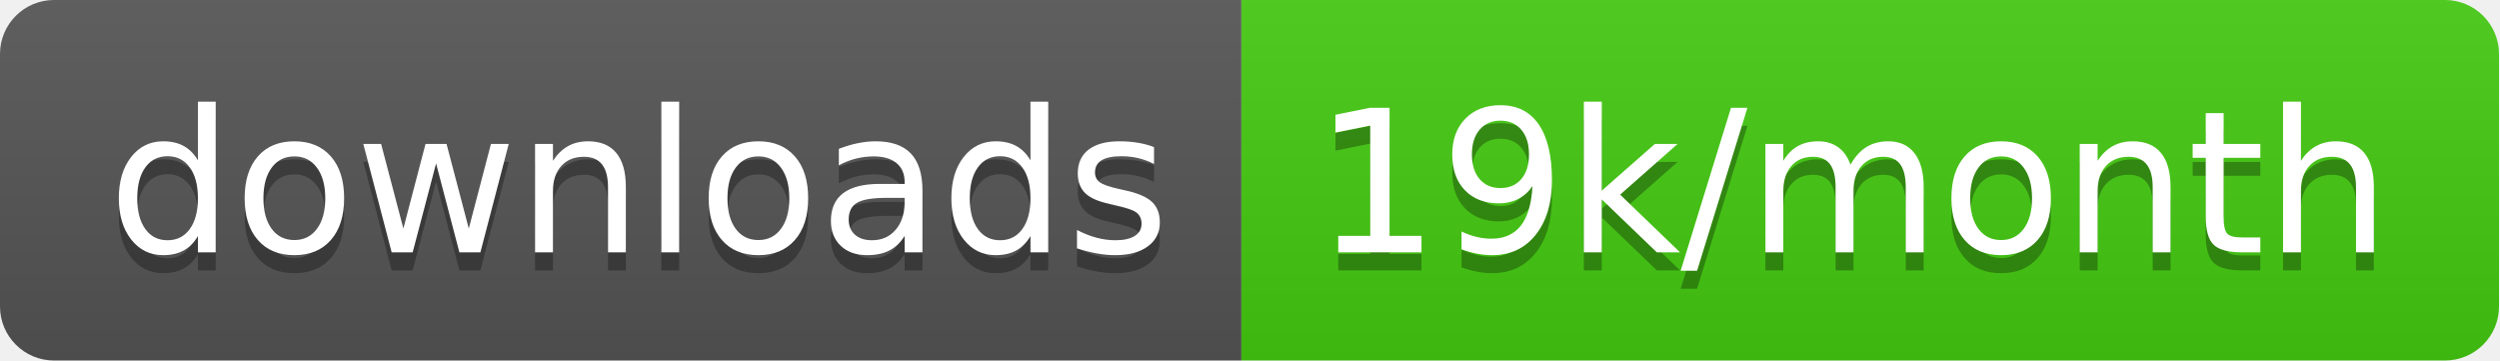
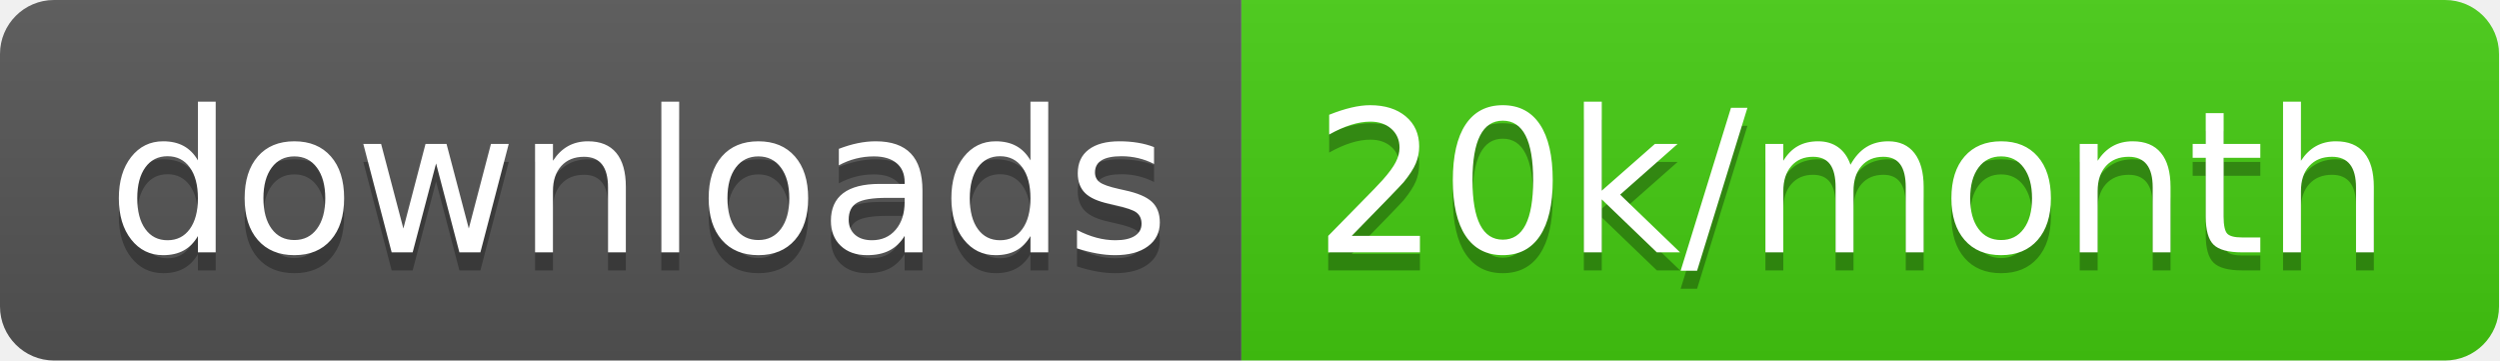
<svg xmlns="http://www.w3.org/2000/svg" width="138.7" height="20">
  <linearGradient id="smooth" x2="0" y2="100%">
    <stop offset="0" stop-color="#bbb" stop-opacity=".1" />
    <stop offset="1" stop-opacity=".1" />
  </linearGradient>
  <clipPath id="round">
    <rect width="138.7" height="20" rx="3" fill="#fff" />
  </clipPath>
  <g clip-path="url(#round)">
    <rect width="68.9" height="20" fill="#555" />
    <rect x="68.9" width="69.8" height="20" fill="#4c1" />
    <rect width="138.7" height="20" fill="url(#smooth)" />
  </g>
  <g fill="#fff" text-anchor="middle" font-family="DejaVu Sans,Verdana,Geneva,sans-serif" font-size="110">
    <text x="354.5" y="150" fill="#010101" fill-opacity=".3" transform="scale(0.1)" textLength="589.0" lengthAdjust="spacing">downloads</text>
    <text x="354.5" y="140" transform="scale(0.1)" textLength="589.0" lengthAdjust="spacing">downloads</text>
-     <text x="1028.0" y="150" fill="#010101" fill-opacity=".3" transform="scale(0.1)" textLength="598.0" lengthAdjust="spacing">19k/month</text>
-     <text x="1028.0" y="140" transform="scale(0.1)" textLength="598.0" lengthAdjust="spacing">19k/month</text>
+     <text x="1028.0" y="150" fill="#010101" fill-opacity=".3" transform="scale(0.1)" textLength="598.0" lengthAdjust="spacing">20k/month</text>
+     <text x="1028.0" y="140" transform="scale(0.1)" textLength="598.0" lengthAdjust="spacing">20k/month</text>
  </g>
</svg>
